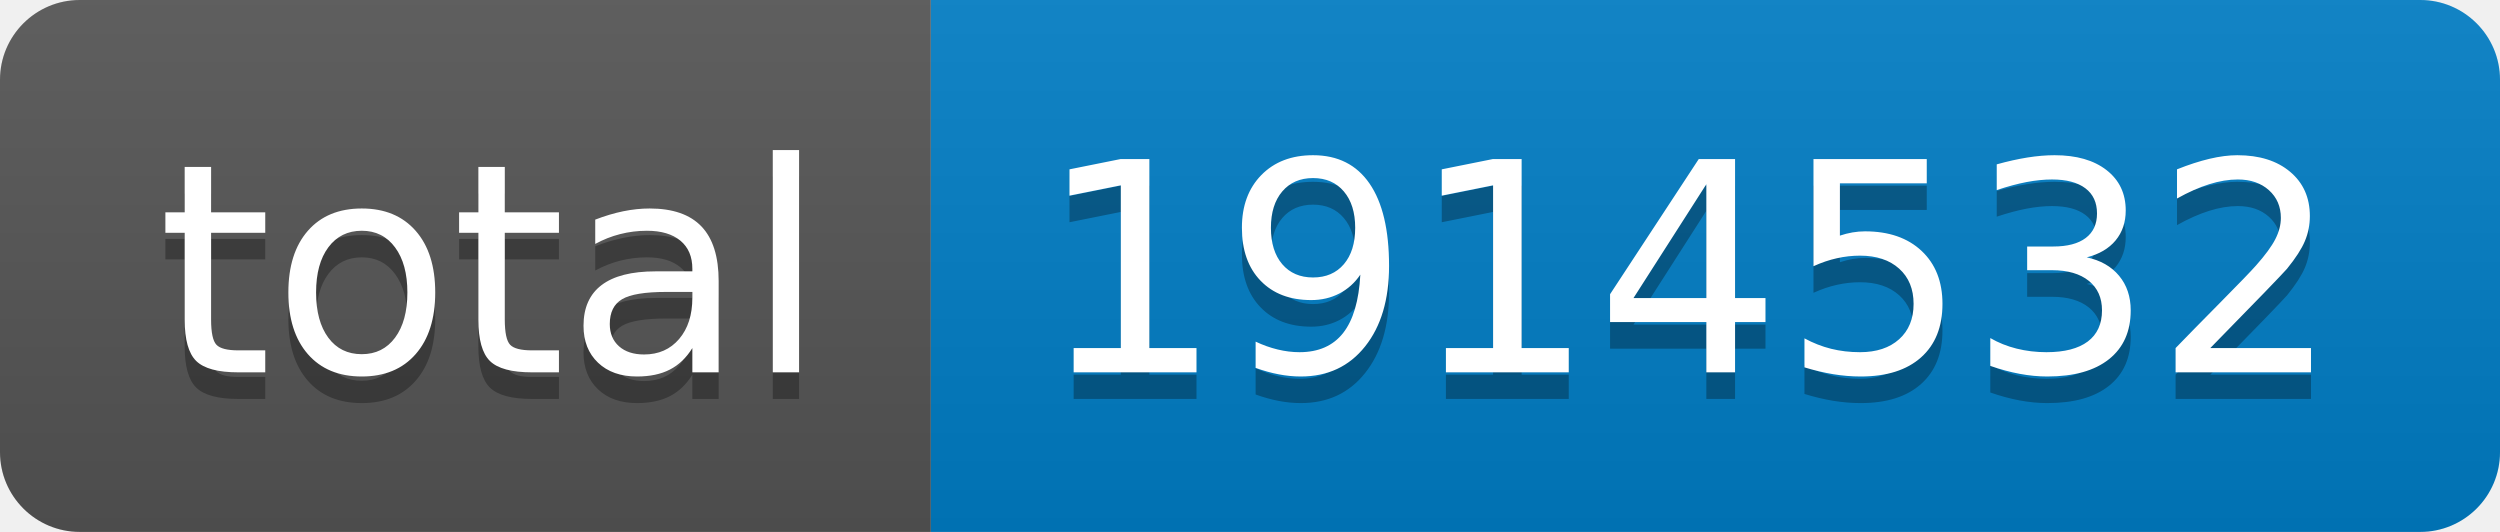
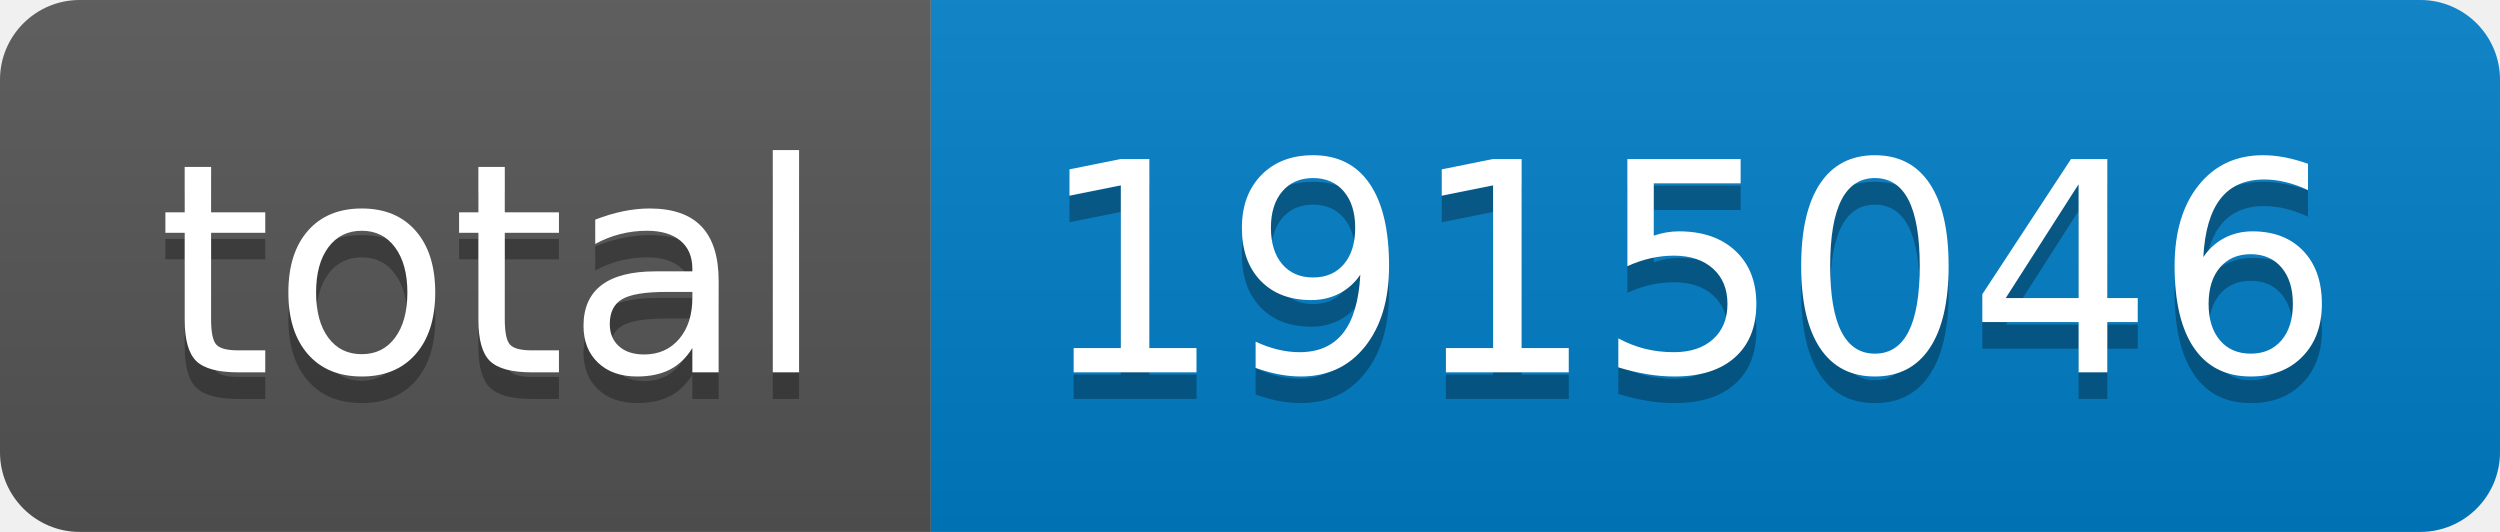
- <svg xmlns="http://www.w3.org/2000/svg" width="94" height="20" role="img" aria-label="total: 1914532">
+ <svg xmlns="http://www.w3.org/2000/svg" width="94" height="20" role="img" aria-label="total: 1915046">
  <linearGradient id="s" x2="0" y2="100%">
    <stop offset="0" stop-color="#bbb" stop-opacity=".1" />
    <stop offset="1" stop-opacity=".1" />
  </linearGradient>
  <clipPath id="r">
    <rect width="94" height="20" rx="3" fill="#fff" />
  </clipPath>
  <g clip-path="url(#r)">
    <rect width="35" height="20" fill="#555" />
    <rect x="35" width="59" height="20" fill="#007ec6" />
    <rect width="94" height="20" fill="url(#s)" />
  </g>
  <g fill="#fff" text-anchor="middle" font-family="Verdana,Geneva,DejaVu Sans,sans-serif" text-rendering="geometricPrecision" font-size="110">
    <text aria-hidden="true" x="185" y="150" fill="#010101" fill-opacity=".3" transform="scale(.1)" textLength="250">total</text>
    <text x="185" y="140" transform="scale(.1)" fill="#fff" textLength="250">total</text>
-     <text aria-hidden="true" x="635" y="150" fill="#010101" fill-opacity=".3" transform="scale(.1)" textLength="490">1914532</text>
-     <text x="635" y="140" transform="scale(.1)" fill="#fff" textLength="490">1914532</text>
+     <text aria-hidden="true" x="635" y="150" fill="#010101" fill-opacity=".3" transform="scale(.1)" textLength="490">1915046</text>
+     <text x="635" y="140" transform="scale(.1)" fill="#fff" textLength="490">1915046</text>
  </g>
</svg>
